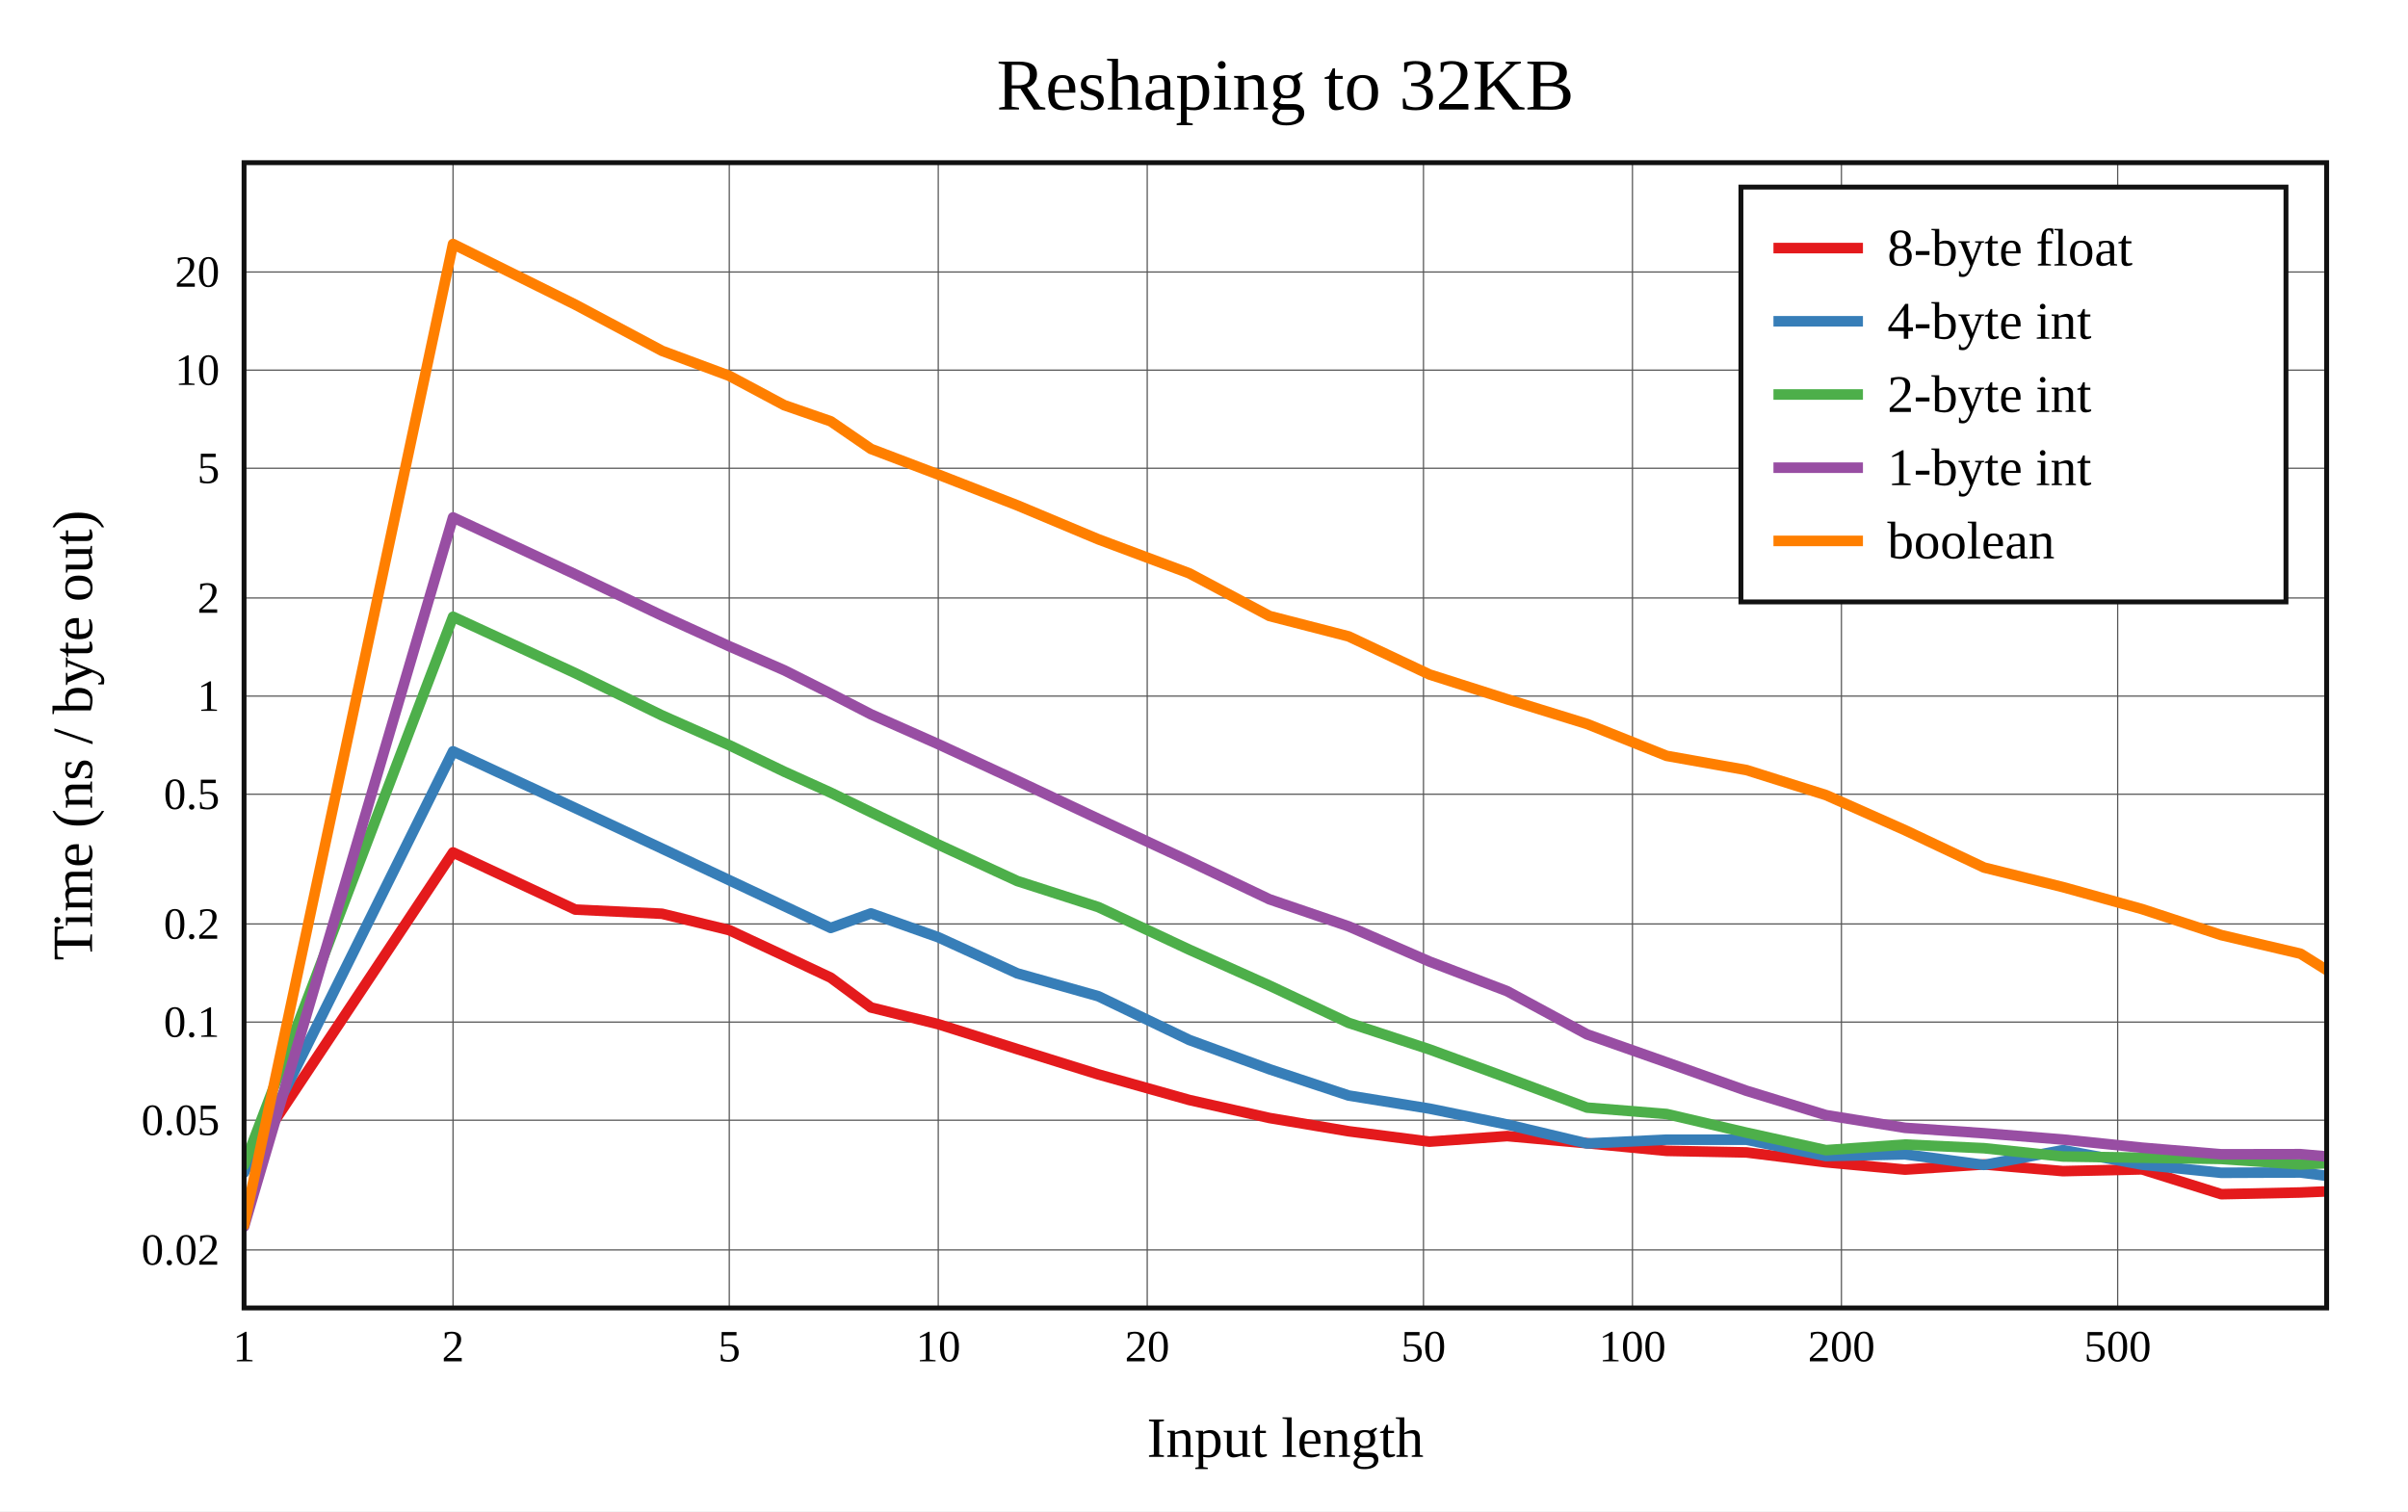
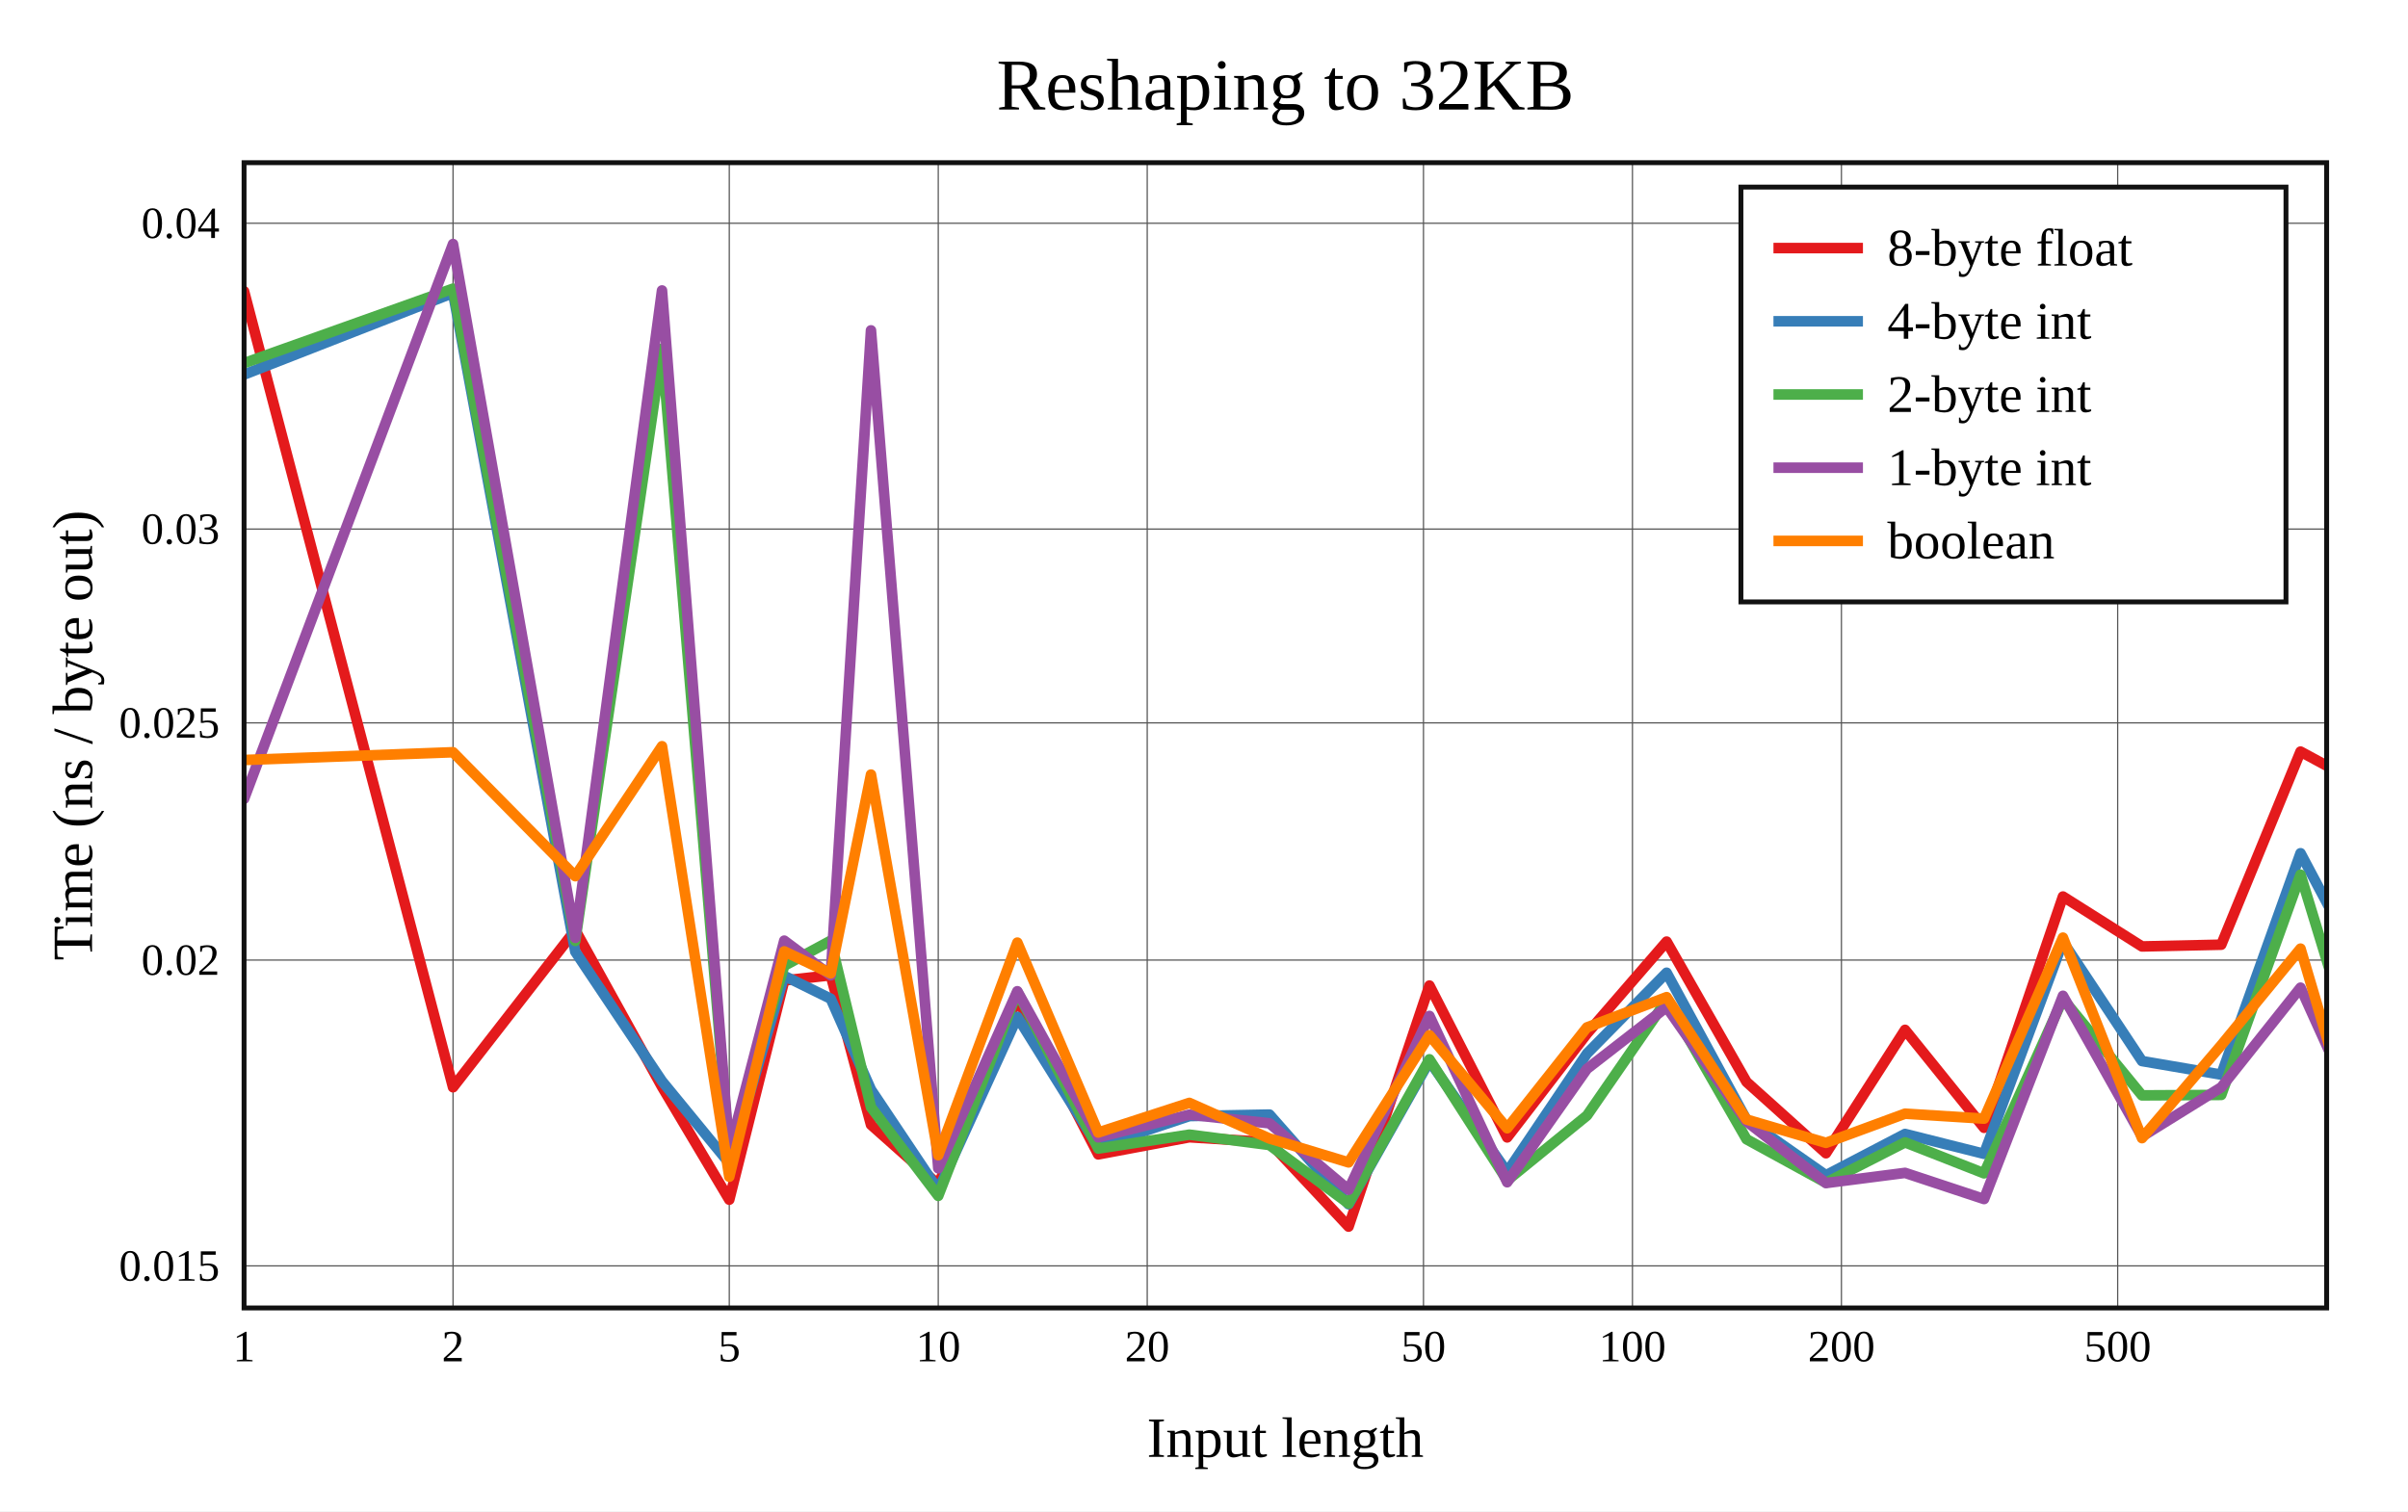
<svg xmlns="http://www.w3.org/2000/svg" viewBox="-60 -40 592 371.6" height="557.4" width="888">
  <g stroke-width="2.6" font-size="14px" text-anchor="middle">
    <defs>
      <clipPath id="clip">
        <rect x="0" y="0" width="512" height="281.6" />
      </clipPath>
    </defs>
    <rect fill="white" x="-60" y="-40" width="592" height="371.6" />
    <text dy="0.33em" font-size="18px" x="256" y="-19">Reshaping to 32KB</text>
    <text dy="0.33em" x="256" y="313.6">Input length</text>
    <text dy="0.33em" transform="rotate(-90)" x="-140.8" y="-42">Time (ns / byte out)</text>
    <g stroke-width="0.3" stroke="#555">
      <path d="M51.376 0v281.6" />
      <path d="M119.291 0v281.6" />
      <path d="M170.667 0v281.6" />
      <path d="M222.042 0v281.6" />
      <path d="M289.958 0v281.6" />
      <path d="M341.333 0v281.6" />
      <path d="M392.709 0v281.6" />
      <path d="M460.624 0v281.6" />
-       <path d="M0 267.337h512" />
-       <path d="M0 235.441h512" />
-       <path d="M0 211.313h512" />
-       <path d="M0 187.184h512" />
-       <path d="M0 155.288h512" />
-       <path d="M0 131.16h512" />
-       <path d="M0 107.031h512" />
-       <path d="M0 75.135h512" />
-       <path d="M0 51.007h512" />
-       <path d="M0 26.878h512" />
+       <path d="M0 271.26h512" />
+       <path d="M0 196.067h512" />
+       <path d="M0 137.743h512" />
+       <path d="M0 90.088h512" />
+       <path d="M0 14.895h512" />
    </g>
    <g font-size="11px">
      <text dy="0.33em" x="0" y="291.1">1</text>
      <text dy="0.33em" x="51.376" y="291.1">2</text>
      <text dy="0.33em" x="119.291" y="291.1">5</text>
      <text dy="0.33em" x="170.667" y="291.1">10</text>
      <text dy="0.33em" x="222.042" y="291.1">20</text>
      <text dy="0.33em" x="289.958" y="291.1">50</text>
      <text dy="0.33em" x="341.333" y="291.1">100</text>
      <text dy="0.33em" x="392.709" y="291.1">200</text>
      <text dy="0.33em" x="460.624" y="291.1">500</text>
      <g text-anchor="end">
-         <text dy="0.33em" x="-6" y="267.337">0.02</text>
-         <text dy="0.33em" x="-6" y="235.441">0.05</text>
-         <text dy="0.33em" x="-6" y="211.313">0.1</text>
-         <text dy="0.33em" x="-6" y="187.184">0.2</text>
-         <text dy="0.33em" x="-6" y="155.288">0.5</text>
-         <text dy="0.33em" x="-6" y="131.16">1</text>
-         <text dy="0.33em" x="-6" y="107.031">2</text>
-         <text dy="0.33em" x="-6" y="75.135">5</text>
-         <text dy="0.33em" x="-6" y="51.007">10</text>
-         <text dy="0.33em" x="-6" y="26.878">20</text>
+         <text dy="0.33em" x="-6" y="271.26">0.015</text>
+         <text dy="0.33em" x="-6" y="196.067">0.02</text>
+         <text dy="0.33em" x="-6" y="137.743">0.025</text>
+         <text dy="0.33em" x="-6" y="90.088">0.03</text>
+         <text dy="0.33em" x="-6" y="14.895">0.04</text>
      </g>
    </g>
    <g clip-path="url(#clip)" fill="none" stroke-linecap="round" stroke-linejoin="round">
-       <path stroke="#e41a1c" d="M0 246.925L51.376 169.601L81.429 183.648L102.752 184.679L119.291 188.707L132.804 195.019L144.23 200.396L154.127 207.722L170.667 211.829L190.113 217.967L209.997 224.173L232.402 230.476L252.095 234.9L271.542 238.16L291.425 240.714L310.535 239.347L330.154 241.101L349.733 242.978L369.383 243.367L388.907 245.779L408.354 247.59L427.777 246.314L447.17 247.965L466.603 247.525L486.091 253.631L505.578 253.218L525.018 252.388" />
-       <path stroke="#377eb8" d="M0 248.323L51.376 144.74L81.429 158.689L102.752 168.655L119.291 176.436L132.804 182.794L144.23 188.165L154.127 184.595L170.667 190.458L190.113 199.344L209.997 204.954L232.402 215.725L252.095 222.91L271.542 229.37L291.425 232.591L310.535 236.496L330.154 241.16L349.733 240.229L369.383 240.245L388.907 244.255L408.354 243.834L427.777 246.437L447.17 242.802L466.603 246.369L486.091 248.372L505.578 248.294L525.018 250.783" />
-       <path stroke="#4daf4a" d="M0 246.513L51.376 111.651L81.429 125.517L102.752 135.912L119.291 143.235L132.804 149.74L144.23 154.904L154.127 159.714L170.667 167.66L190.113 176.637L209.997 183.032L232.402 193.514L252.095 202.341L271.542 211.5L291.425 218.024L310.535 225.01L330.154 232.341L349.733 233.918L369.383 238.505L388.907 242.804L408.354 241.427L427.777 242.328L447.17 244.367L466.603 244.657L486.091 244.963L505.578 246.32L525.018 245.367" />
-       <path stroke="#984ea3" d="M0 261.6L51.376 87.232L81.429 101.22L102.752 111.378L119.291 118.909L132.804 124.81L144.23 130.544L154.127 135.645L170.667 142.979L190.113 151.973L209.997 161.327L232.402 171.749L252.095 181.128L271.542 187.77L291.425 196.424L310.535 203.717L330.154 214.324L349.733 221.217L369.383 228.209L388.907 234.191L408.354 237.317L427.777 238.646L447.17 240.192L466.603 242.194L486.091 243.822L505.578 243.792L525.018 245.501" />
-       <path stroke="#ff7f00" d="M0 261.229L51.376 20L81.429 34.9L102.752 46.265L119.291 52.416L132.804 59.633L144.23 63.591L154.127 70.385L170.667 76.682L190.113 84.261L209.997 92.601L232.402 100.978L252.095 111.466L271.542 116.474L291.425 125.845L310.535 131.936L330.154 138.006L349.733 145.854L369.383 149.347L388.907 155.497L408.354 164.139L427.777 173.317L447.17 178.13L466.603 183.529L486.091 189.928L505.578 194.501L525.018 206.663" />
+       <path stroke="#e41a1c" d="M0 31.615L51.376 227.338L81.429 188.701L102.752 227.216L119.291 254.981L132.804 201.083L144.23 199.807L154.127 236.546L170.667 251.264L190.113 205.549L209.997 243.844L232.402 239.635L252.095 240.847L271.542 261.6L291.425 202.332L310.535 239.669L330.154 214.151L349.733 191.523L369.383 226.029L388.907 243.566L408.354 213.225L427.777 237.306L447.17 180.441L466.603 192.716L486.091 192.285L505.578 144.803L525.018 155.329" />
+       <path stroke="#377eb8" d="M0 52.098L51.376 32.03L81.429 194.001L102.752 225.839L119.291 246.016L132.804 199.955L144.23 205.574L154.127 227.929L170.667 252.655L190.113 210.039L209.997 241.916L232.402 234.428L252.095 234.054L271.542 256.106L291.425 220.9L310.535 248.168L330.154 219.056L349.733 199.178L369.383 235.346L388.907 248.98L408.354 238.824L427.777 243.703L447.17 191.563L466.603 220.9L486.091 224.233L505.578 169.8L525.018 206.353" />
+       <path stroke="#4daf4a" d="M0 49.292L51.376 30.973L81.429 191.361L102.752 45.731L119.291 243.575L132.804 197.467L144.23 191.302L154.127 232.253L170.667 254.049L190.113 203.889L209.997 242.414L232.402 238.993L252.095 241.54L271.542 255.927L291.425 220.469L310.535 250.26L330.154 234.291L349.733 205.939L369.383 240.123L388.907 250.811L408.354 240.889L427.777 248.505L447.17 205.602L466.603 229.334L486.091 229.226L505.578 175.072L525.018 238.622" />
+       <path stroke="#984ea3" d="M0 156.434L51.376 20L81.429 190.594L102.752 31.418L119.291 243.085L132.804 191.291L144.23 199.811L154.127 41.231L170.667 247.268L190.113 203.735L209.997 239.652L232.402 234.078L252.095 236.202L271.542 252.539L291.425 209.8L310.535 250.695L330.154 222.82L349.733 207.617L369.383 235.746L388.907 250.898L408.354 248.392L427.777 254.823L447.17 204.849L466.603 239.451L486.091 227.348L505.578 202.851L525.018 245.863" />
+       <path stroke="#ff7f00" d="M0 146.872L51.376 144.964L81.429 175.439L102.752 143.484L119.291 249.344L132.804 193.932L144.23 199.335L154.127 150.458L170.667 244.05L190.113 191.774L209.997 238.467L232.402 231.186L252.095 239.937L271.542 245.814L291.425 214.554L310.535 237.414L330.154 212.622L349.733 205.181L369.383 235.275L388.907 241.007L408.354 233.835L427.777 235.054L447.17 190.551L466.603 239.851L486.091 216.991L505.578 193.255L525.018 259.013" />
    </g>
    <rect stroke-width="1.2" stroke="#111" fill="none" x="0" y="0" width="512" height="281.6" />
    <g transform="translate(368,6)" text-anchor="start" font-size="13px">
      <rect stroke-width="1.2" stroke="#111" fill="white" x="0" y="0" width="134" height="102" />
      <path stroke="#e41a1c" d="M8 15h22" />
      <path stroke="#377eb8" d="M8 33h22" />
      <path stroke="#4daf4a" d="M8 51h22" />
      <path stroke="#984ea3" d="M8 69h22" />
      <path stroke="#ff7f00" d="M8 87h22" />
      <text dy="0.33em" x="36" y="15">8-byte float</text>
      <text dy="0.33em" x="36" y="33">4-byte int</text>
      <text dy="0.33em" x="36" y="51">2-byte int</text>
      <text dy="0.33em" x="36" y="69">1-byte int</text>
      <text dy="0.33em" x="36" y="87">boolean</text>
    </g>
  </g>
</svg>
